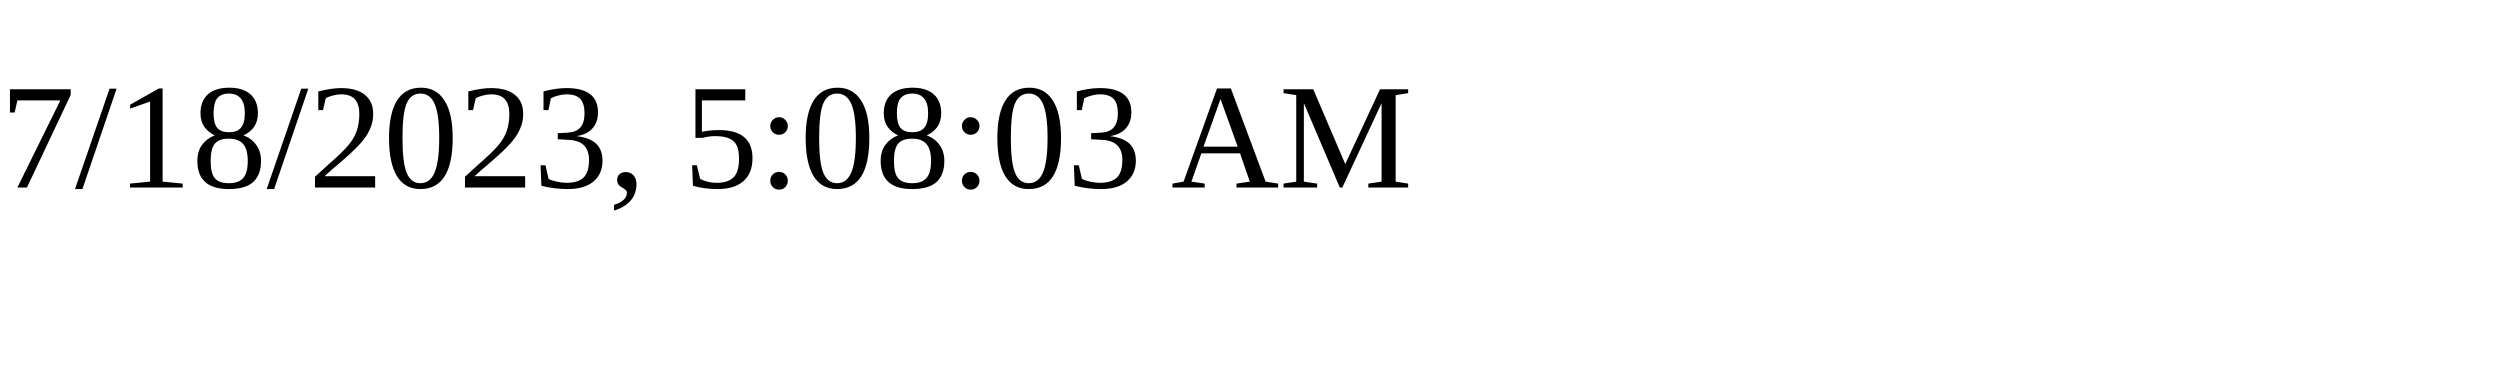
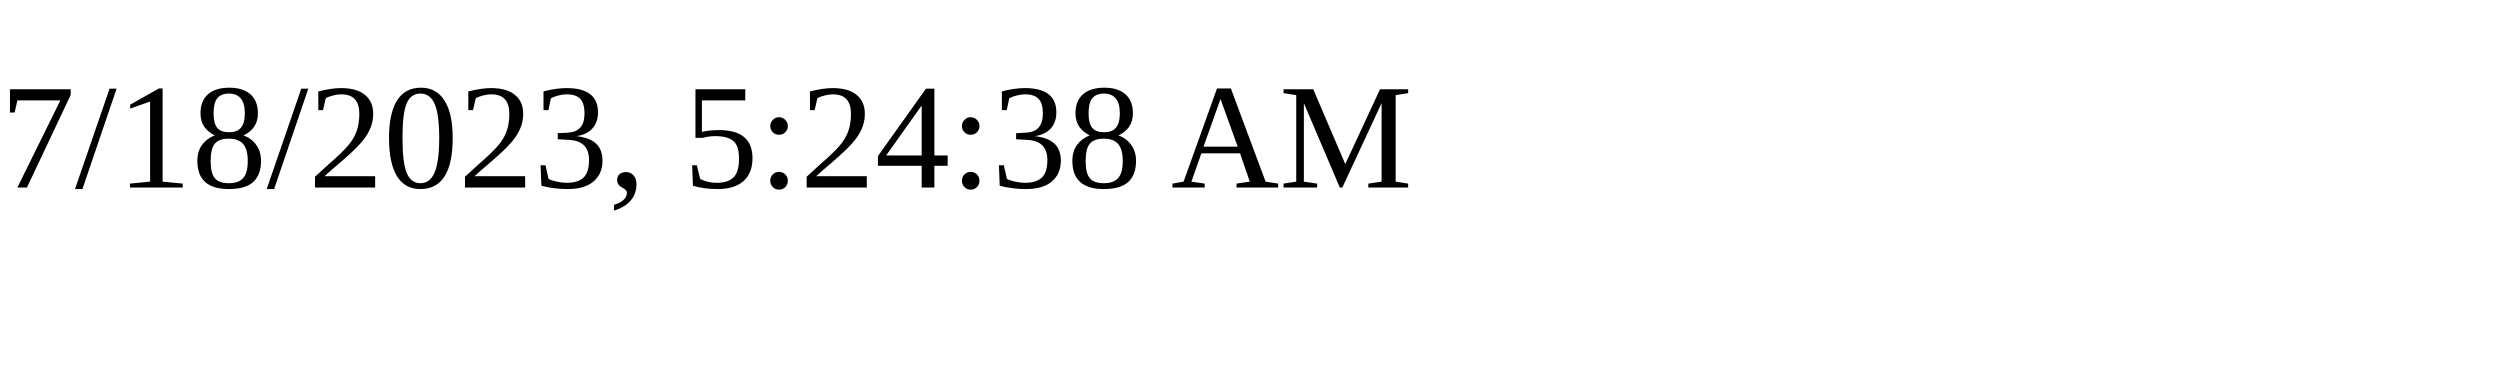
<svg xmlns="http://www.w3.org/2000/svg" height="30" width="200">
-   <text x="0" y="15">7/18/2023, 5:08:03 AM</text>
+   <text x="0" y="15">7/18/2023, 5:24:38 AM</text>
</svg>
